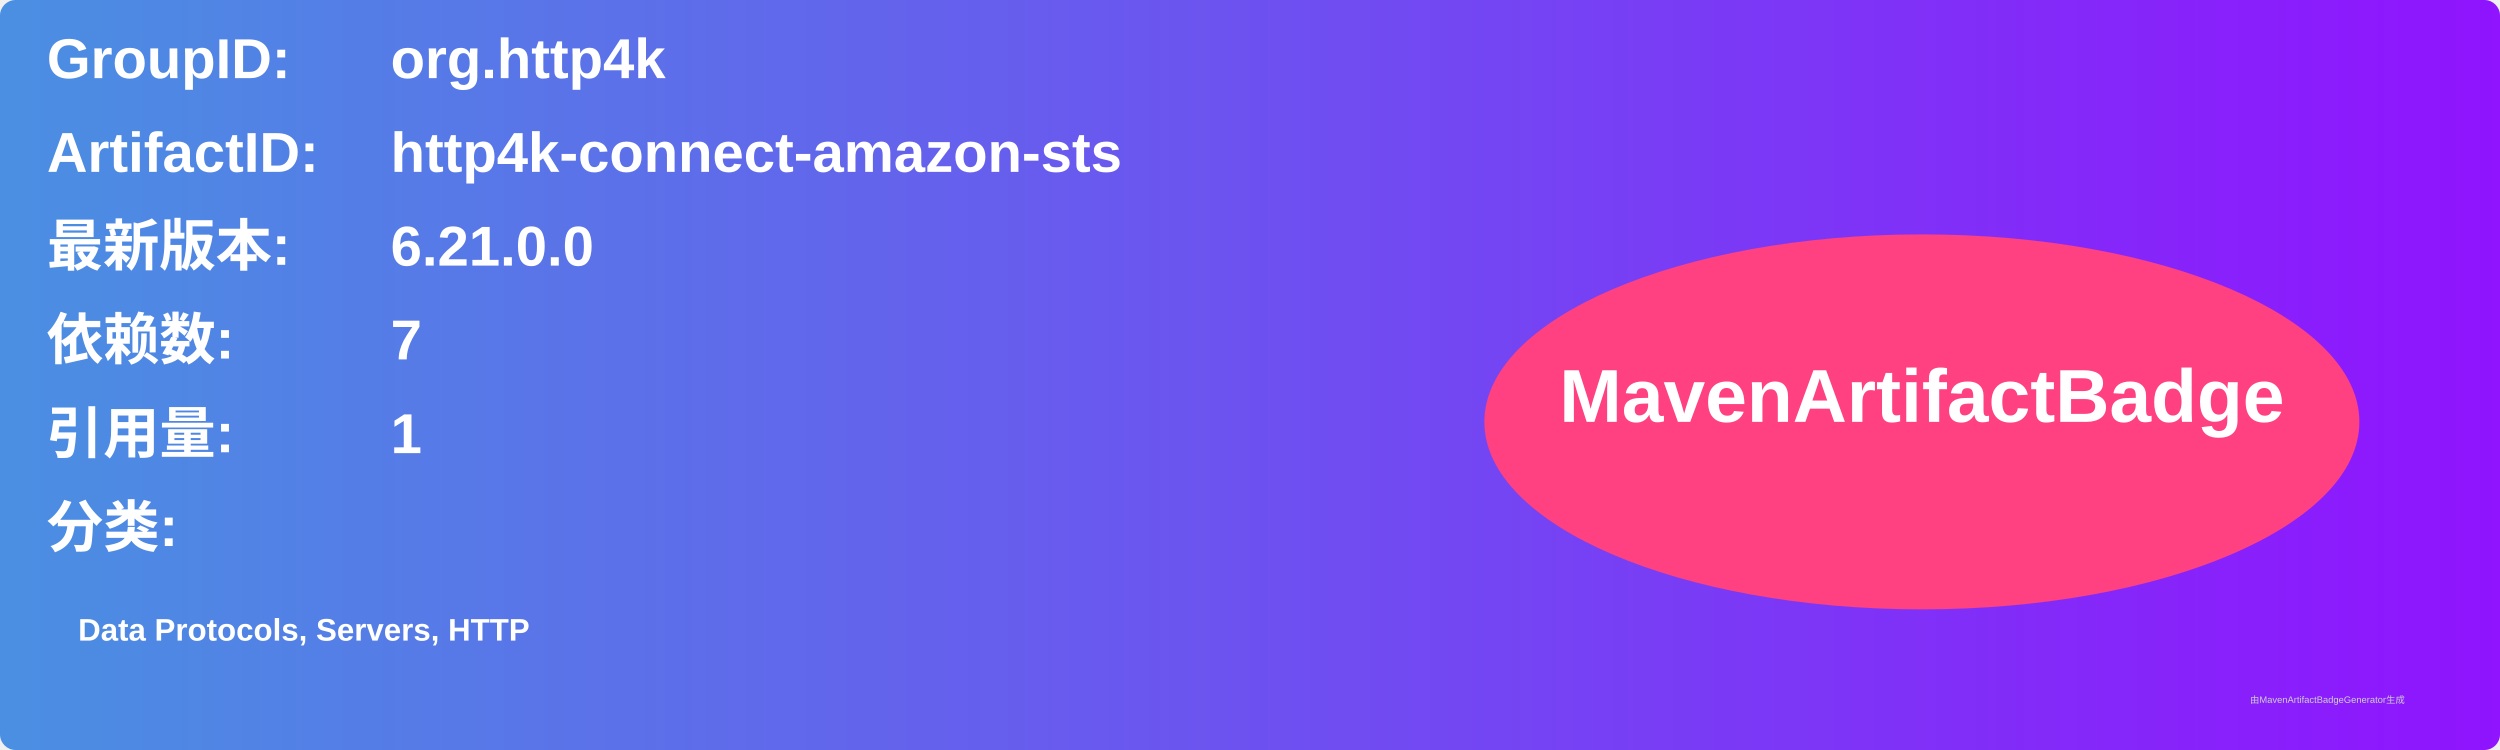
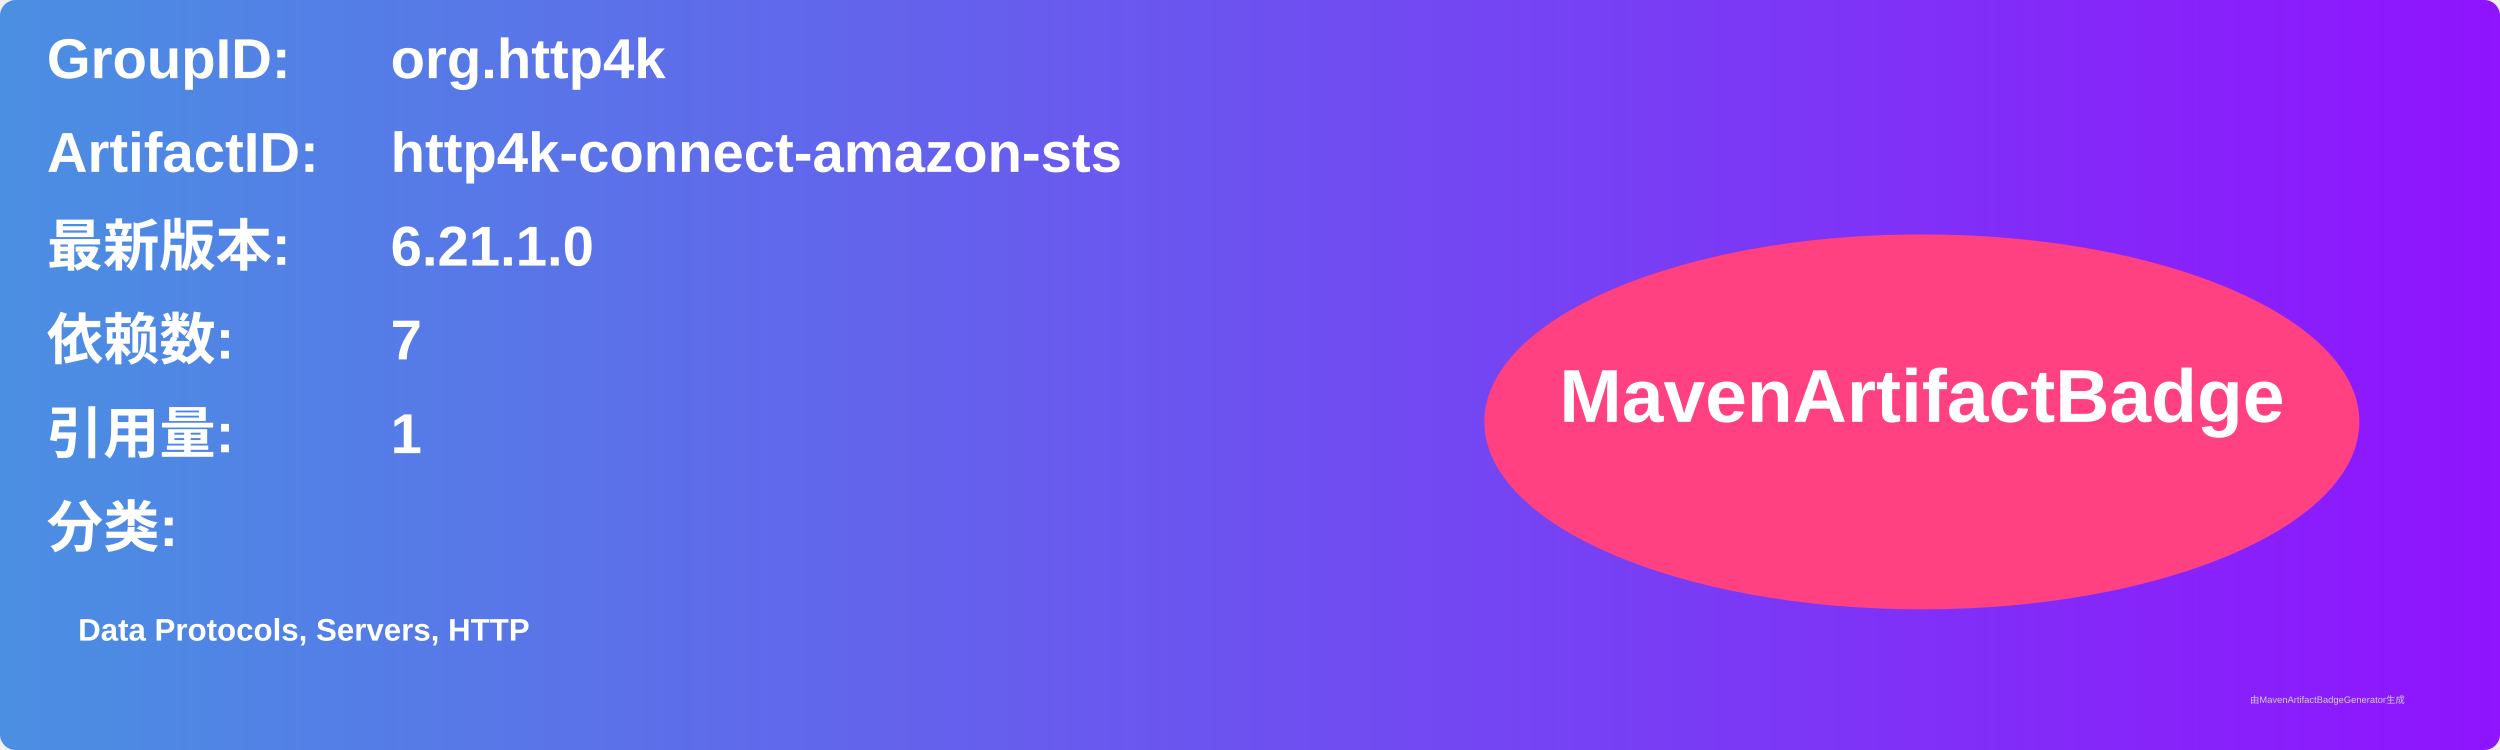
<svg xmlns="http://www.w3.org/2000/svg" width="800" height="240" viewBox="0 0 800 240">
  <linearGradient id="grad" x1="0%" y1="0%" x2="100%" y2="0%">
    <stop offset="0%" stop-color="#4a90e2" />
    <stop offset="100%" stop-color="#9013fe" />
  </linearGradient>
  <rect width="100%" height="100%" rx="5" ry="5" fill="url(#grad)" />
  <g transform="translate(15, 15)">
    <text x="0" y="10" font-family="Arial" font-size="18" fill="white" font-weight="bold" width="260">GroupID:</text>
    <text x="110" y="10" font-family="Arial" font-size="18" fill="white" font-weight="bold" width="460">org.http4k</text>
    <text x="0" y="40" font-family="Arial" font-size="18" fill="white" font-weight="bold" width="260">ArtifactID:</text>
    <text x="110" y="40" font-family="Arial" font-size="18" fill="white" font-weight="bold" width="460">http4k-connect-amazon-sts</text>
    <text x="0" y="70" font-family="Arial" font-size="18" fill="white" font-weight="bold">最新版本:</text>
    <text x="110" y="70" font-family="Arial" font-size="18" fill="white" font-weight="bold">
-       <tspan font-weight="bold">6.21.0.0</tspan>
+       <tspan font-weight="bold">6.21.1.0</tspan>
    </text>
    <text x="0" y="100" font-family="Arial" font-size="18" fill="white" font-weight="bold">依赖数: </text>
    <text x="110" y="100" font-family="Arial" font-size="18" fill="white">
      <tspan font-weight="bold">7</tspan>
    </text>
    <text x="0" y="130" font-family="Arial" font-size="18" fill="white" font-weight="bold">引用量: </text>
    <text x="110" y="130" font-family="Arial" font-size="18" fill="white">
      <tspan font-weight="bold">1</tspan>
    </text>
    <text x="0" y="160" font-family="Arial" font-size="18" fill="white" font-weight="bold">分类:</text>
    <text x="10" y="190" font-family="Arial" font-size="10" fill="white">
      <tspan font-weight="bold">Data Protocols, Servers, HTTP</tspan>
    </text>
    <ellipse cx="600" cy="120" rx="140" ry="60" fill="#ff4081" />
    <text x="600" y="120" text-anchor="middle" font-family="Arial" font-size="24" fill="white" font-weight="bold">MavenArtifactBadge</text>
  </g>
  <text x="720" y="225" font-family="Arial" font-size="3" fill="#d0d0d0">由MavenArtifactBadgeGenerator生成</text>
</svg>
